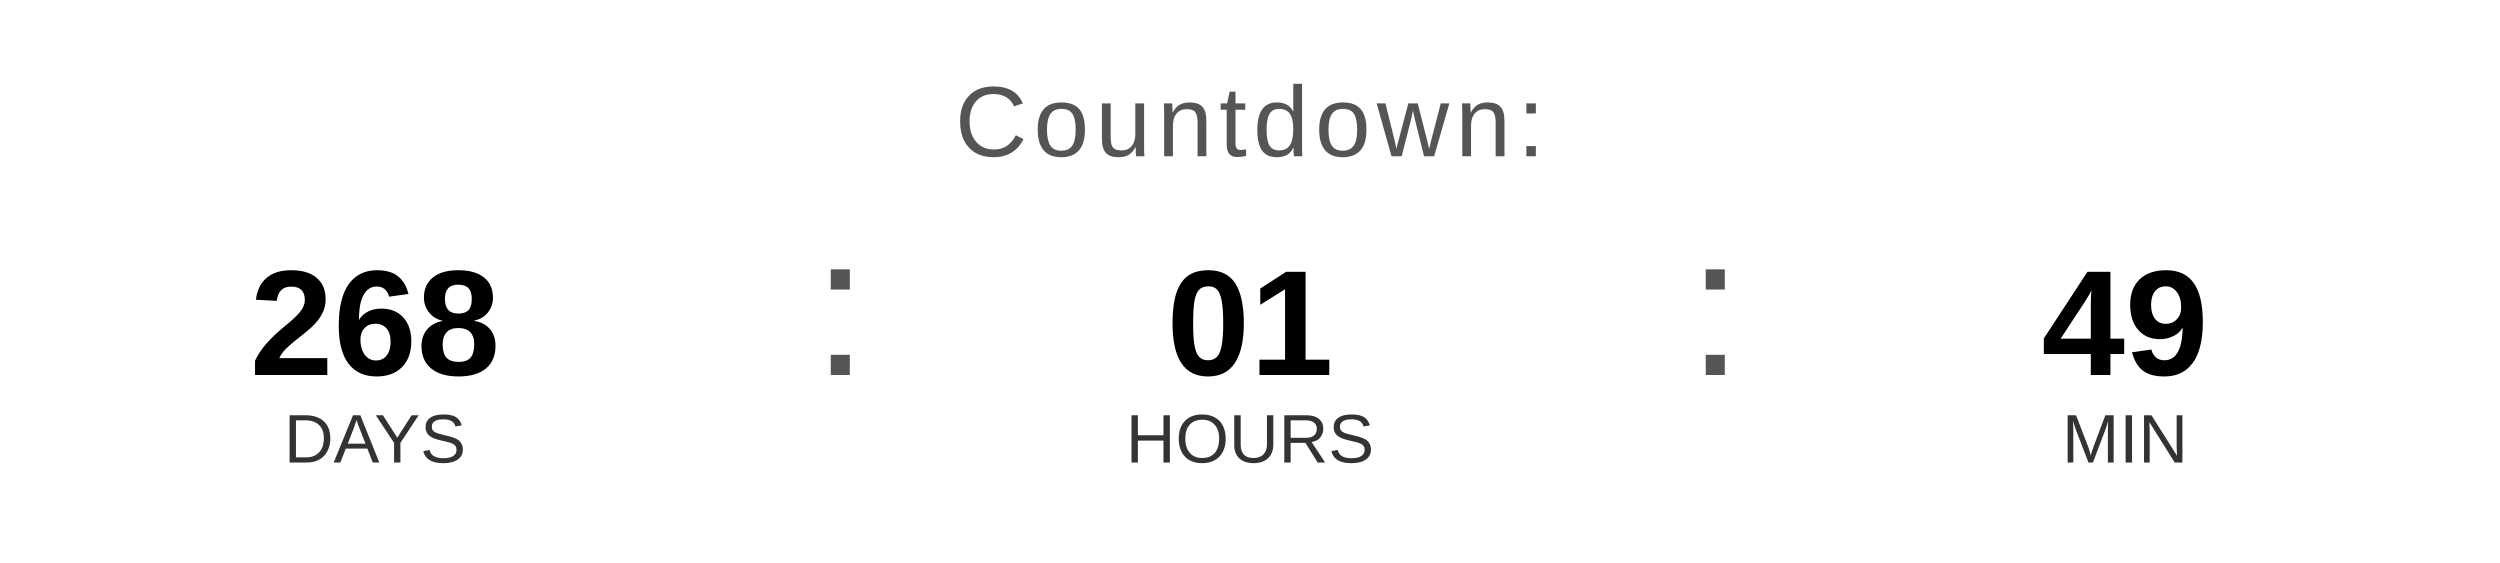
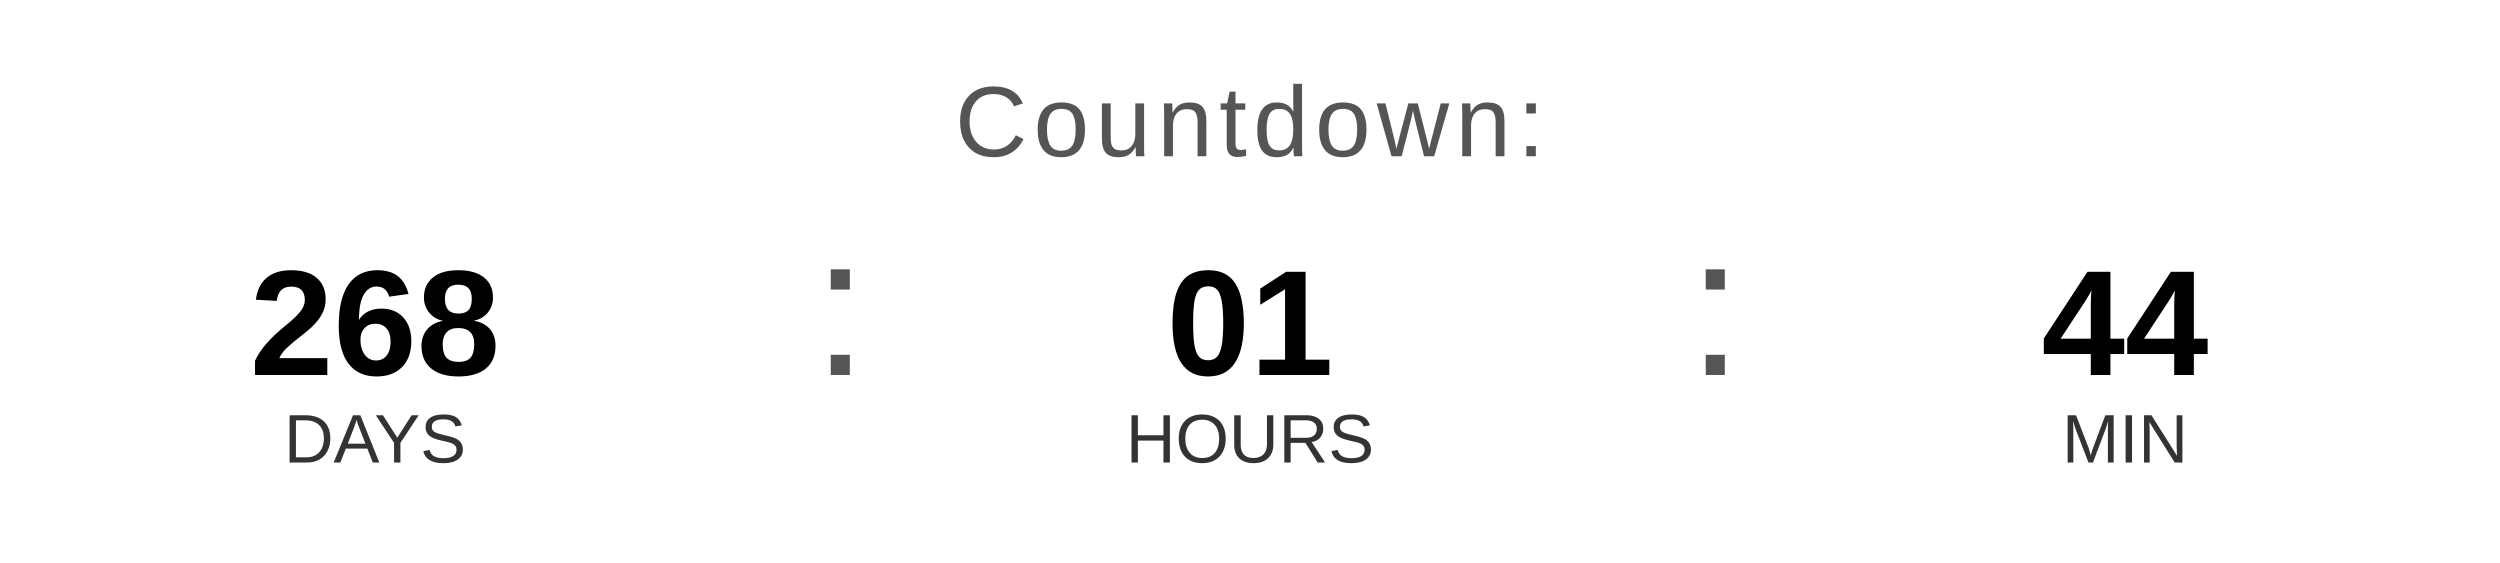
<svg xmlns="http://www.w3.org/2000/svg" width="400" height="90" viewBox="0 0 400 90">
  <text x="200" y="25" font-family="Arial, Helvetica, sans-serif" font-size="16" fill="#555555" text-anchor="middle" letter-spacing="1">
    Countdown:
  </text>
  <text x="60" y="60" font-family="Arial, Helvetica, sans-serif" font-size="24" font-weight="bold" fill="#000000" text-anchor="middle">268</text>
  <text x="60" y="74" font-family="Arial, Helvetica, sans-serif" font-size="11" fill="#333333" text-anchor="middle">DAYS</text>
  <text x="130" y="60" font-family="Arial, sans-serif" font-size="32" fill="#555555">:</text>
  <text x="200" y="60" font-family="Arial, Helvetica, sans-serif" font-size="24" font-weight="bold" fill="#000000" text-anchor="middle">01</text>
  <text x="200" y="74" font-family="Arial, Helvetica, sans-serif" font-size="11" fill="#333333" text-anchor="middle">HOURS</text>
  <text x="270" y="60" font-family="Arial, sans-serif" font-size="32" fill="#555555">:</text>
-   <text x="340" y="60" font-family="Arial, Helvetica, sans-serif" font-size="24" font-weight="bold" fill="#000000" text-anchor="middle">49</text>
+   <text x="340" y="60" font-family="Arial, Helvetica, sans-serif" font-size="24" font-weight="bold" fill="#000000" text-anchor="middle">44</text>
  <text x="340" y="74" font-family="Arial, Helvetica, sans-serif" font-size="11" fill="#333333" text-anchor="middle">MIN</text>
</svg>
